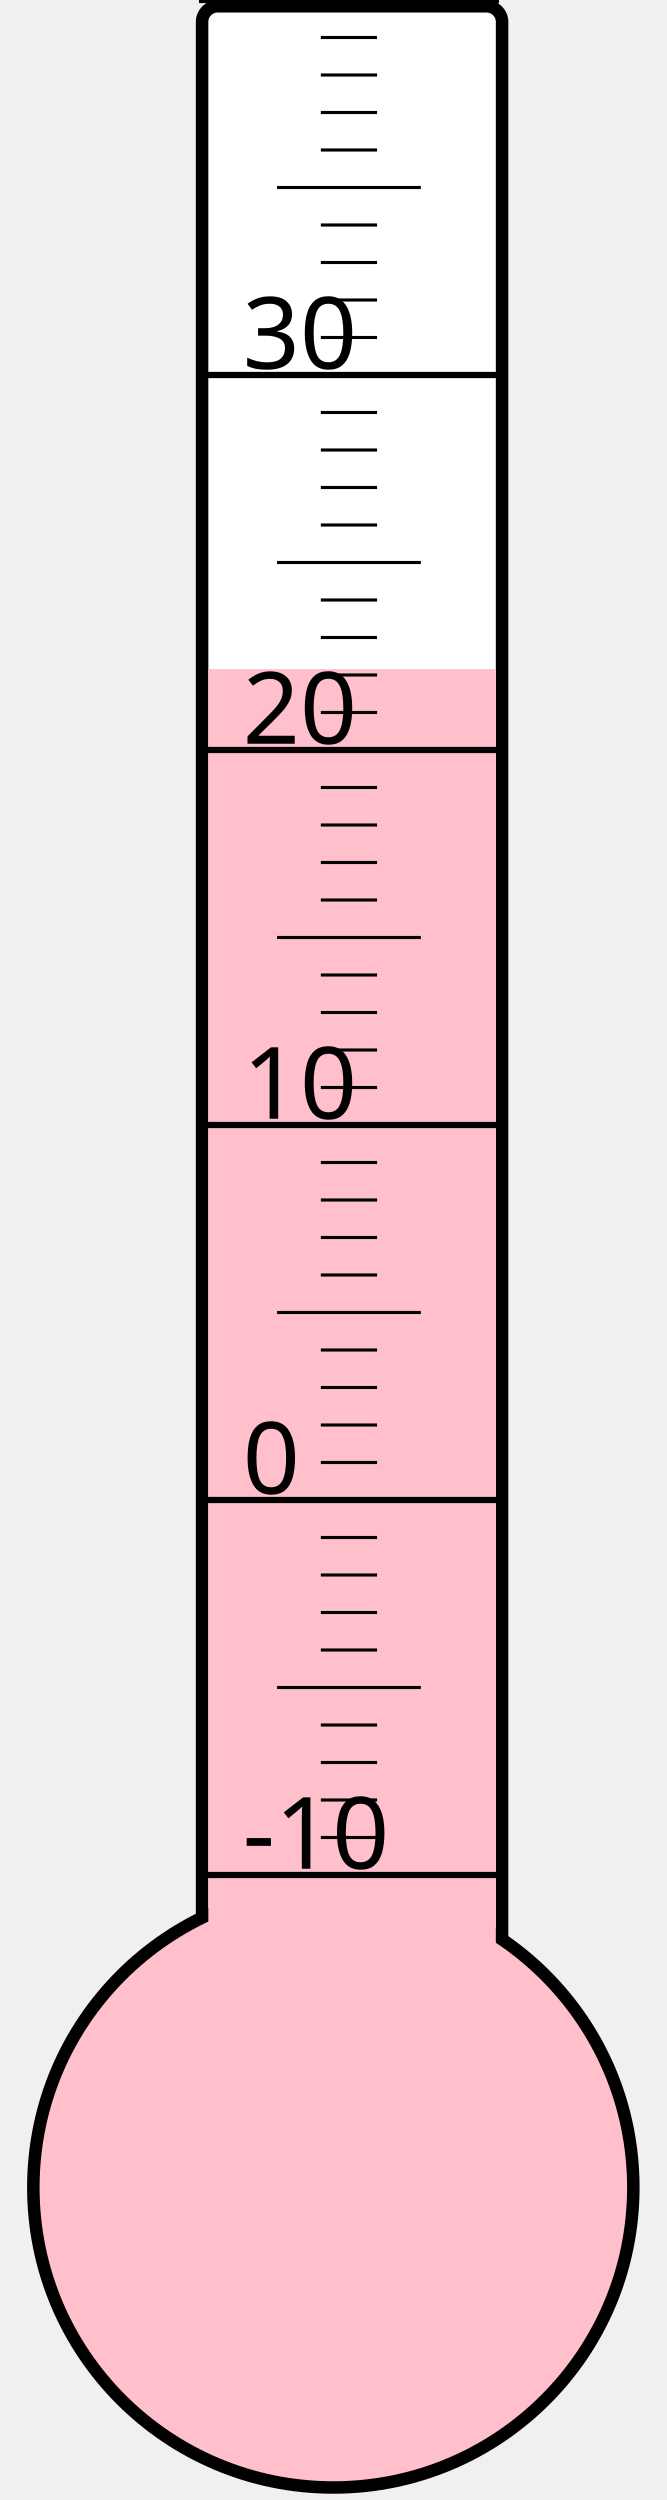
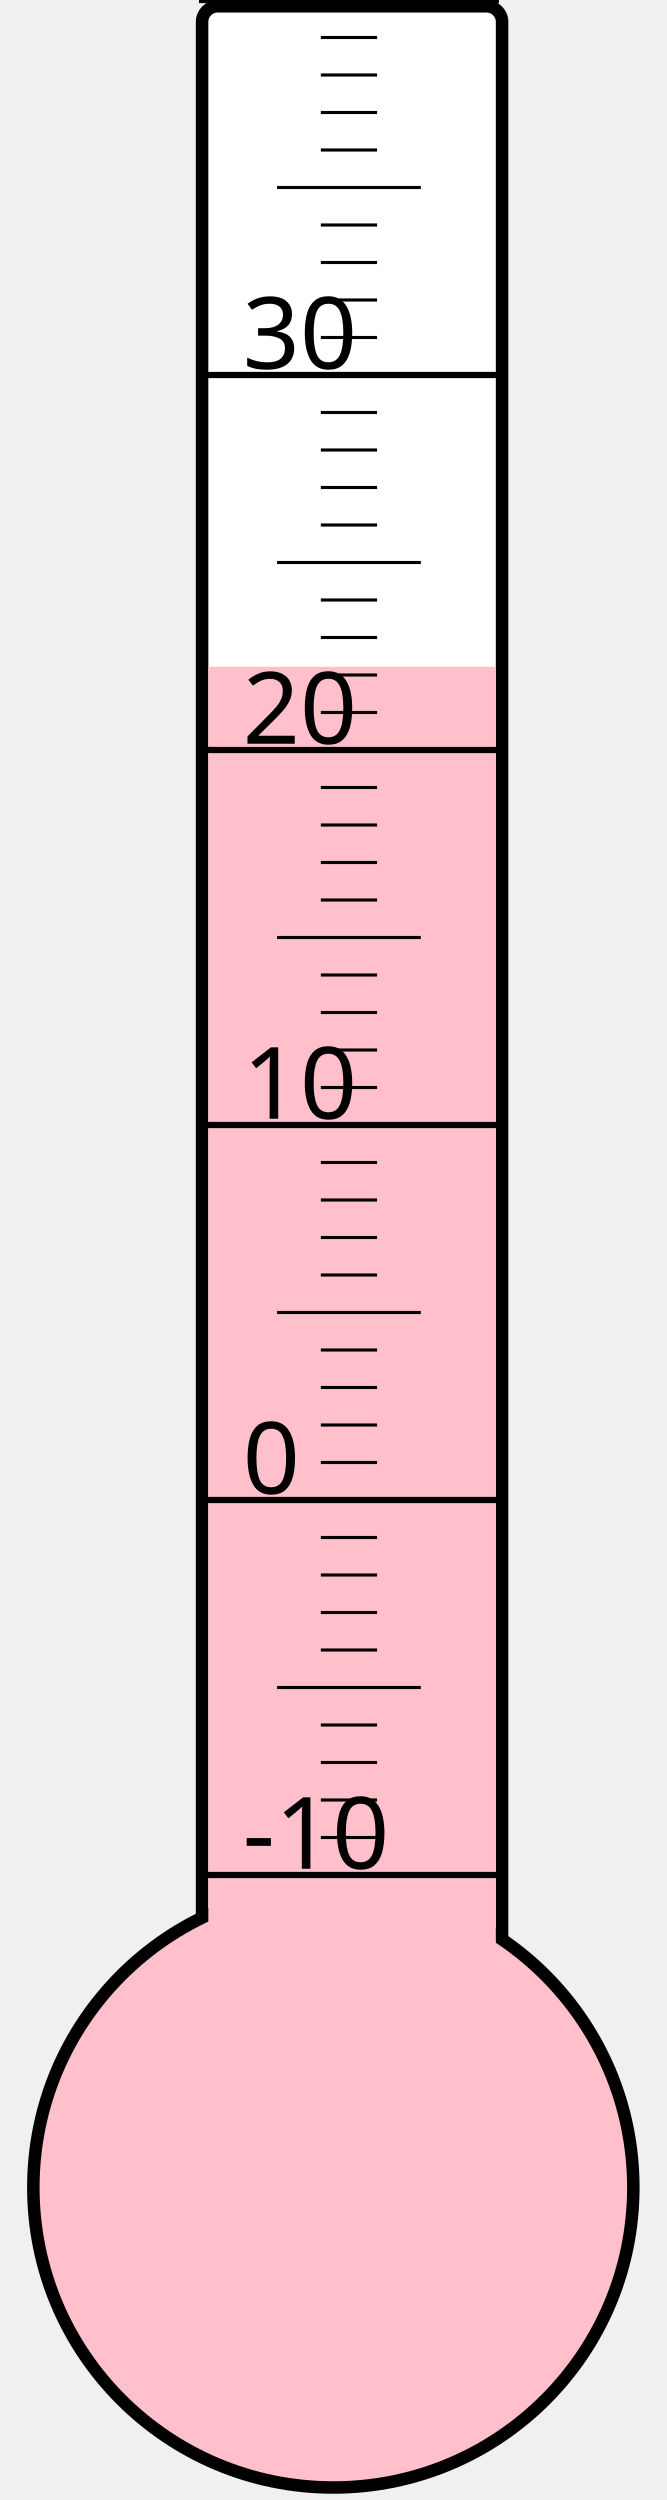
<svg xmlns="http://www.w3.org/2000/svg" width="40px" height="150px" viewBox="0 0 200 800">
  <rect width="200" height="800" x="0" y="0" style="fill: #ffffeb; fill-opacity: 0;" />
  <rect width="96" height="680" x="58" y="2" rx="5" ry="5" style="fill: white; fill-opacity: 1; stroke: black; stroke-width: 4;" />
  <circle cx="100" cy="700" r="96" style="fill: pink; stroke: black; stroke-width: 4;" />
-   <rect width="92" height="485.875" x="60" y="214.125" style="fill: pink; fill-opacity: 1; stroke-width: 0;" />
+   <rect width="92" height="486.625" x="60" y="213.375" style="fill: pink; fill-opacity: 1; stroke-width: 0;" />
  <text x="71" y="598" style="font-family: sans-serif; font-size: 24pt;">-10</text>
  <text x="71" y="478" style="font-family: sans-serif; font-size: 24pt;">0</text>
  <text x="71" y="358" style="font-family: sans-serif; font-size: 24pt;">10</text>
  <text x="71" y="238" style="font-family: sans-serif; font-size: 24pt;">20</text>
  <text x="71" y="118" style="font-family: sans-serif; font-size: 24pt;">30</text>
  <g style="stroke: black;">
    <line x1="57" y1="600" x2="153" y2="600" style="stroke-width: 2;" />
    <line x1="96" y1="588" x2="114" y2="588" style="stroke-width: 1;" />
    <line x1="96" y1="576" x2="114" y2="576" style="stroke-width: 1;" />
    <line x1="96" y1="564" x2="114" y2="564" style="stroke-width: 1;" />
    <line x1="96" y1="552" x2="114" y2="552" style="stroke-width: 1;" />
    <line x1="82" y1="540" x2="128" y2="540" style="stroke-width: 1;" />
    <line x1="96" y1="528" x2="114" y2="528" style="stroke-width: 1;" />
    <line x1="96" y1="516" x2="114" y2="516" style="stroke-width: 1;" />
    <line x1="96" y1="504" x2="114" y2="504" style="stroke-width: 1;" />
    <line x1="96" y1="492" x2="114" y2="492" style="stroke-width: 1;" />
    <line x1="57" y1="480" x2="153" y2="480" style="stroke-width: 2;" />
    <line x1="96" y1="468" x2="114" y2="468" style="stroke-width: 1;" />
    <line x1="96" y1="456" x2="114" y2="456" style="stroke-width: 1;" />
    <line x1="96" y1="444" x2="114" y2="444" style="stroke-width: 1;" />
    <line x1="96" y1="432" x2="114" y2="432" style="stroke-width: 1;" />
    <line x1="82" y1="420" x2="128" y2="420" style="stroke-width: 1;" />
    <line x1="96" y1="408" x2="114" y2="408" style="stroke-width: 1;" />
    <line x1="96" y1="396" x2="114" y2="396" style="stroke-width: 1;" />
    <line x1="96" y1="384" x2="114" y2="384" style="stroke-width: 1;" />
    <line x1="96" y1="372" x2="114" y2="372" style="stroke-width: 1;" />
    <line x1="57" y1="360" x2="153" y2="360" style="stroke-width: 2;" />
    <line x1="96" y1="348" x2="114" y2="348" style="stroke-width: 1;" />
    <line x1="96" y1="336" x2="114" y2="336" style="stroke-width: 1;" />
    <line x1="96" y1="324" x2="114" y2="324" style="stroke-width: 1;" />
    <line x1="96" y1="312" x2="114" y2="312" style="stroke-width: 1;" />
    <line x1="82" y1="300" x2="128" y2="300" style="stroke-width: 1;" />
    <line x1="96" y1="288" x2="114" y2="288" style="stroke-width: 1;" />
    <line x1="96" y1="276" x2="114" y2="276" style="stroke-width: 1;" />
    <line x1="96" y1="264" x2="114" y2="264" style="stroke-width: 1;" />
    <line x1="96" y1="252" x2="114" y2="252" style="stroke-width: 1;" />
    <line x1="57" y1="240" x2="153" y2="240" style="stroke-width: 2;" />
    <line x1="96" y1="228" x2="114" y2="228" style="stroke-width: 1;" />
    <line x1="96" y1="216" x2="114" y2="216" style="stroke-width: 1;" />
    <line x1="96" y1="204" x2="114" y2="204" style="stroke-width: 1;" />
    <line x1="96" y1="192" x2="114" y2="192" style="stroke-width: 1;" />
    <line x1="82" y1="180" x2="128" y2="180" style="stroke-width: 1;" />
    <line x1="96" y1="168" x2="114" y2="168" style="stroke-width: 1;" />
    <line x1="96" y1="156" x2="114" y2="156" style="stroke-width: 1;" />
    <line x1="96" y1="144" x2="114" y2="144" style="stroke-width: 1;" />
    <line x1="96" y1="132" x2="114" y2="132" style="stroke-width: 1;" />
    <line x1="57" y1="120" x2="153" y2="120" style="stroke-width: 2;" />
    <line x1="96" y1="108" x2="114" y2="108" style="stroke-width: 1;" />
    <line x1="96" y1="96" x2="114" y2="96" style="stroke-width: 1;" />
    <line x1="96" y1="84" x2="114" y2="84" style="stroke-width: 1;" />
    <line x1="96" y1="72" x2="114" y2="72" style="stroke-width: 1;" />
    <line x1="82" y1="60" x2="128" y2="60" style="stroke-width: 1;" />
    <line x1="96" y1="48" x2="114" y2="48" style="stroke-width: 1;" />
    <line x1="96" y1="36" x2="114" y2="36" style="stroke-width: 1;" />
    <line x1="96" y1="24" x2="114" y2="24" style="stroke-width: 1;" />
    <line x1="96" y1="12" x2="114" y2="12" style="stroke-width: 1;" />
    <line x1="57" y1="0" x2="153" y2="0" style="stroke-width: 2;" />
  </g>
</svg>
